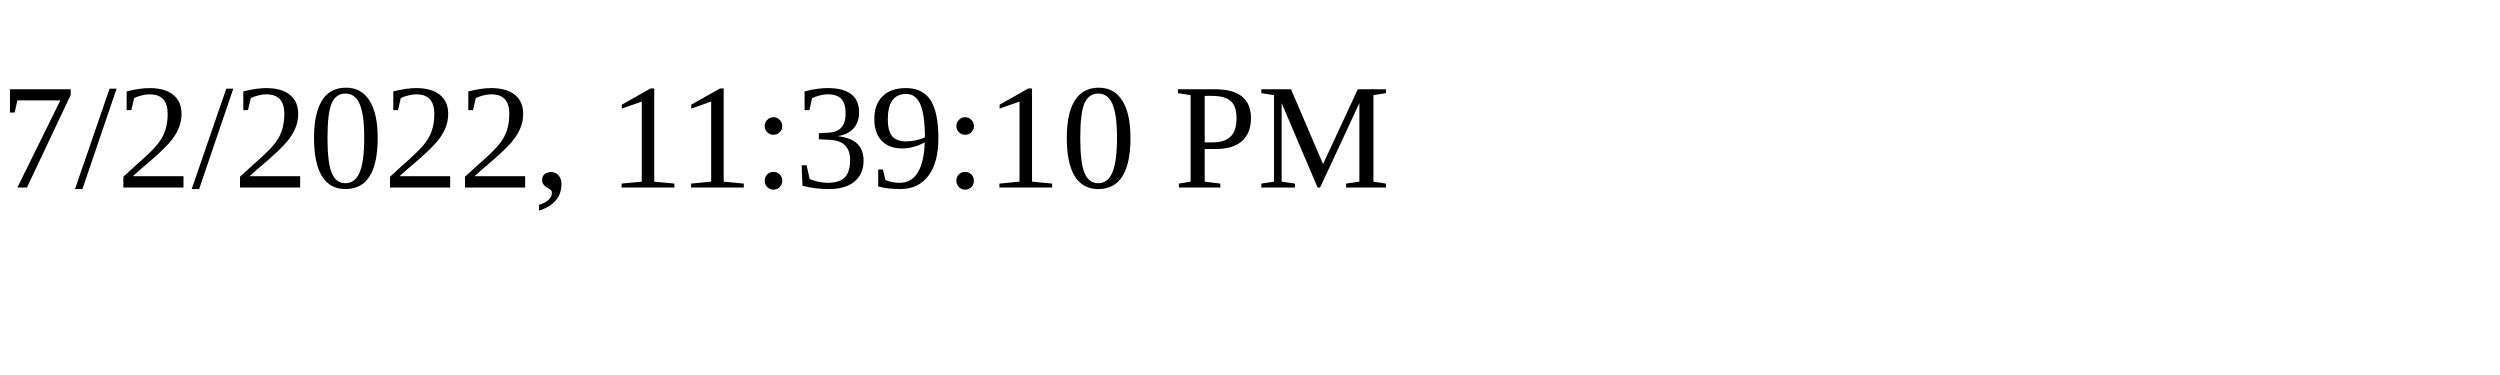
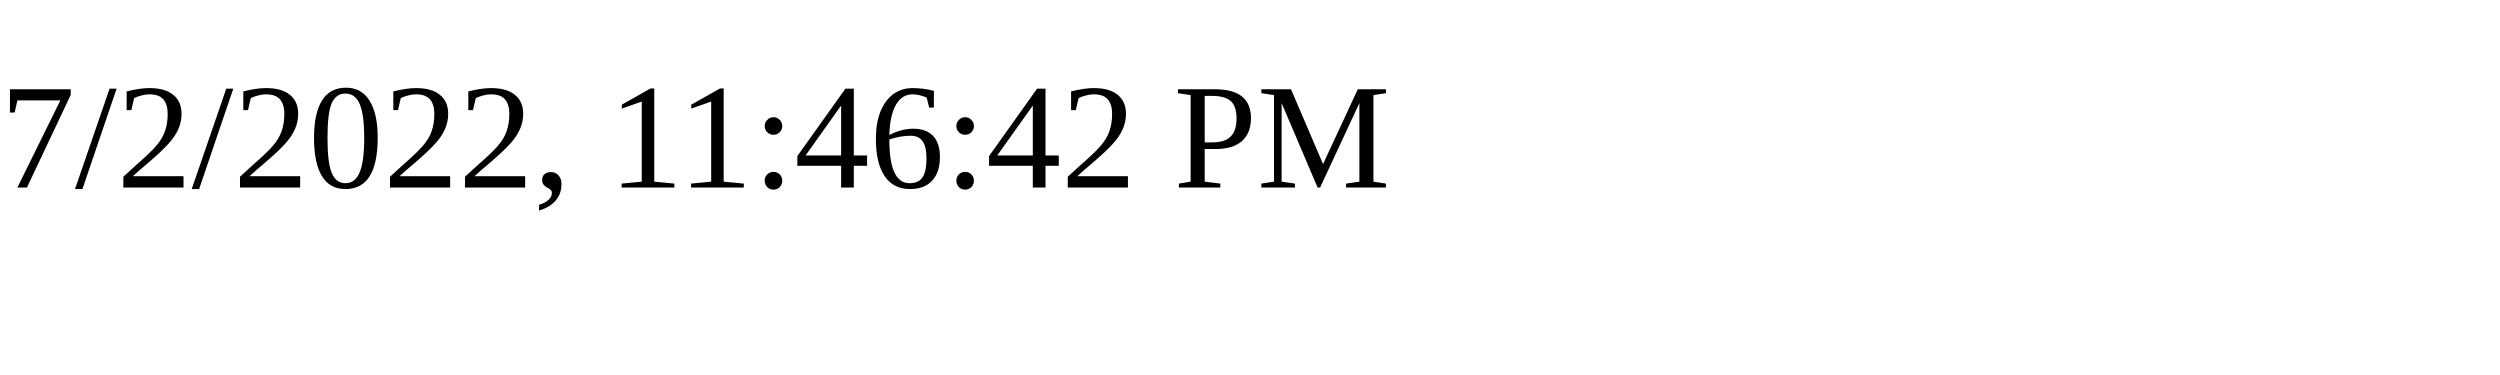
<svg xmlns="http://www.w3.org/2000/svg" height="30" width="200">
-   <text x="0" y="15">7/2/2022, 11:39:10 PM</text>
+   <text x="0" y="15">7/2/2022, 11:46:42 PM</text>
</svg>
